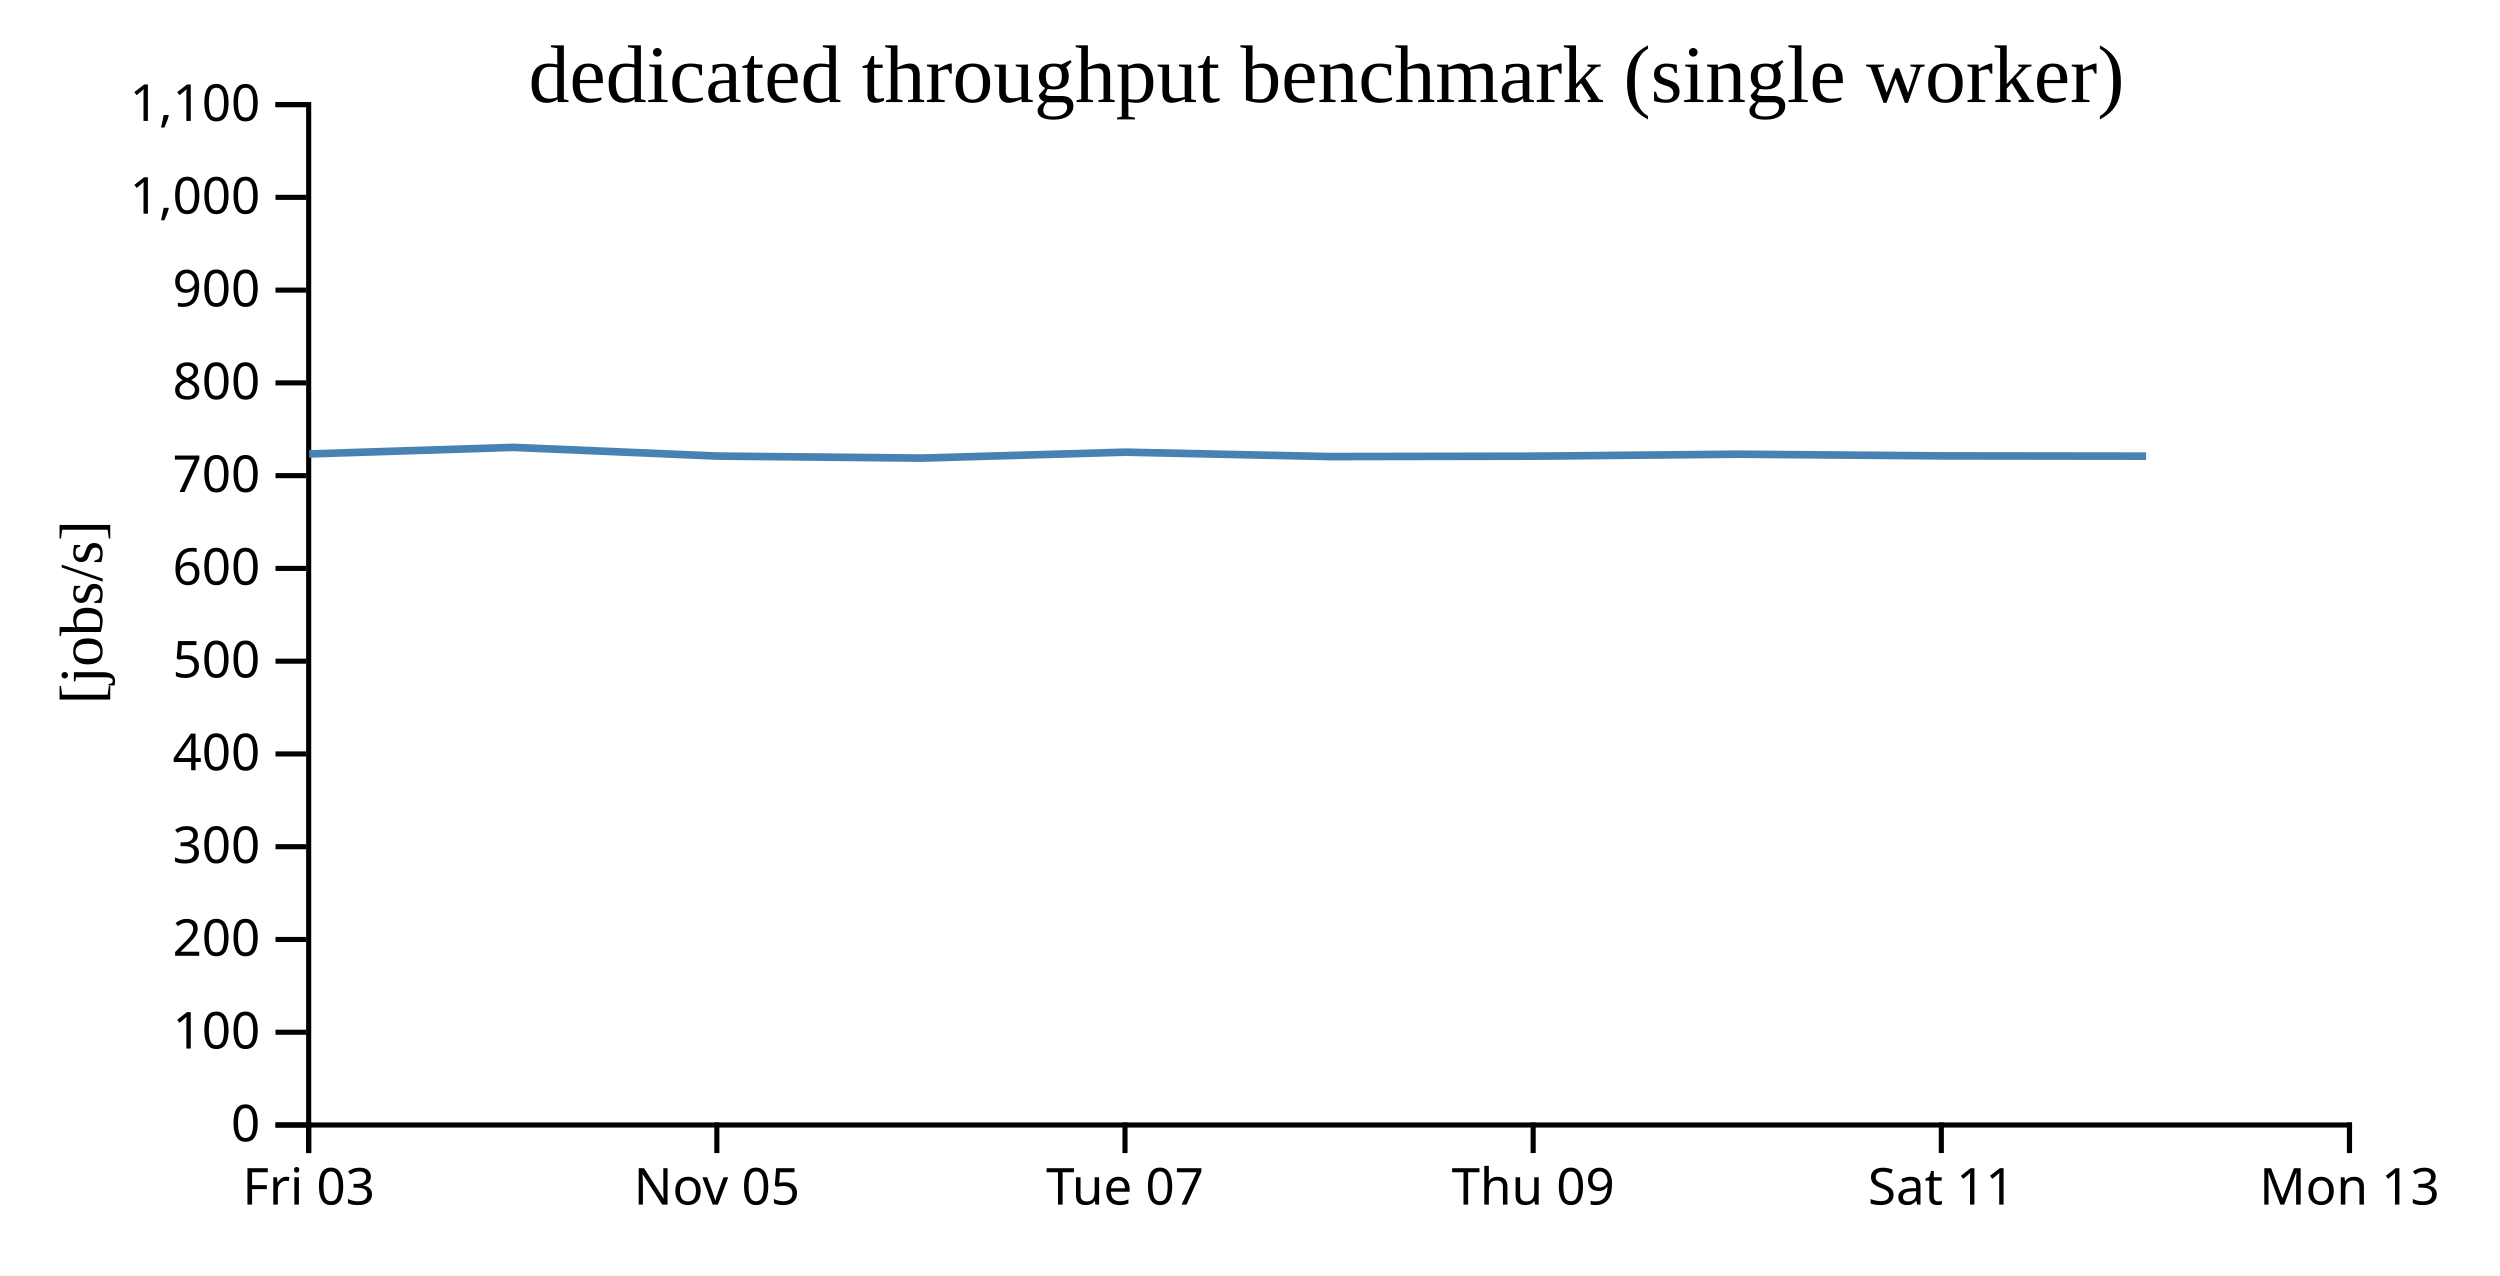
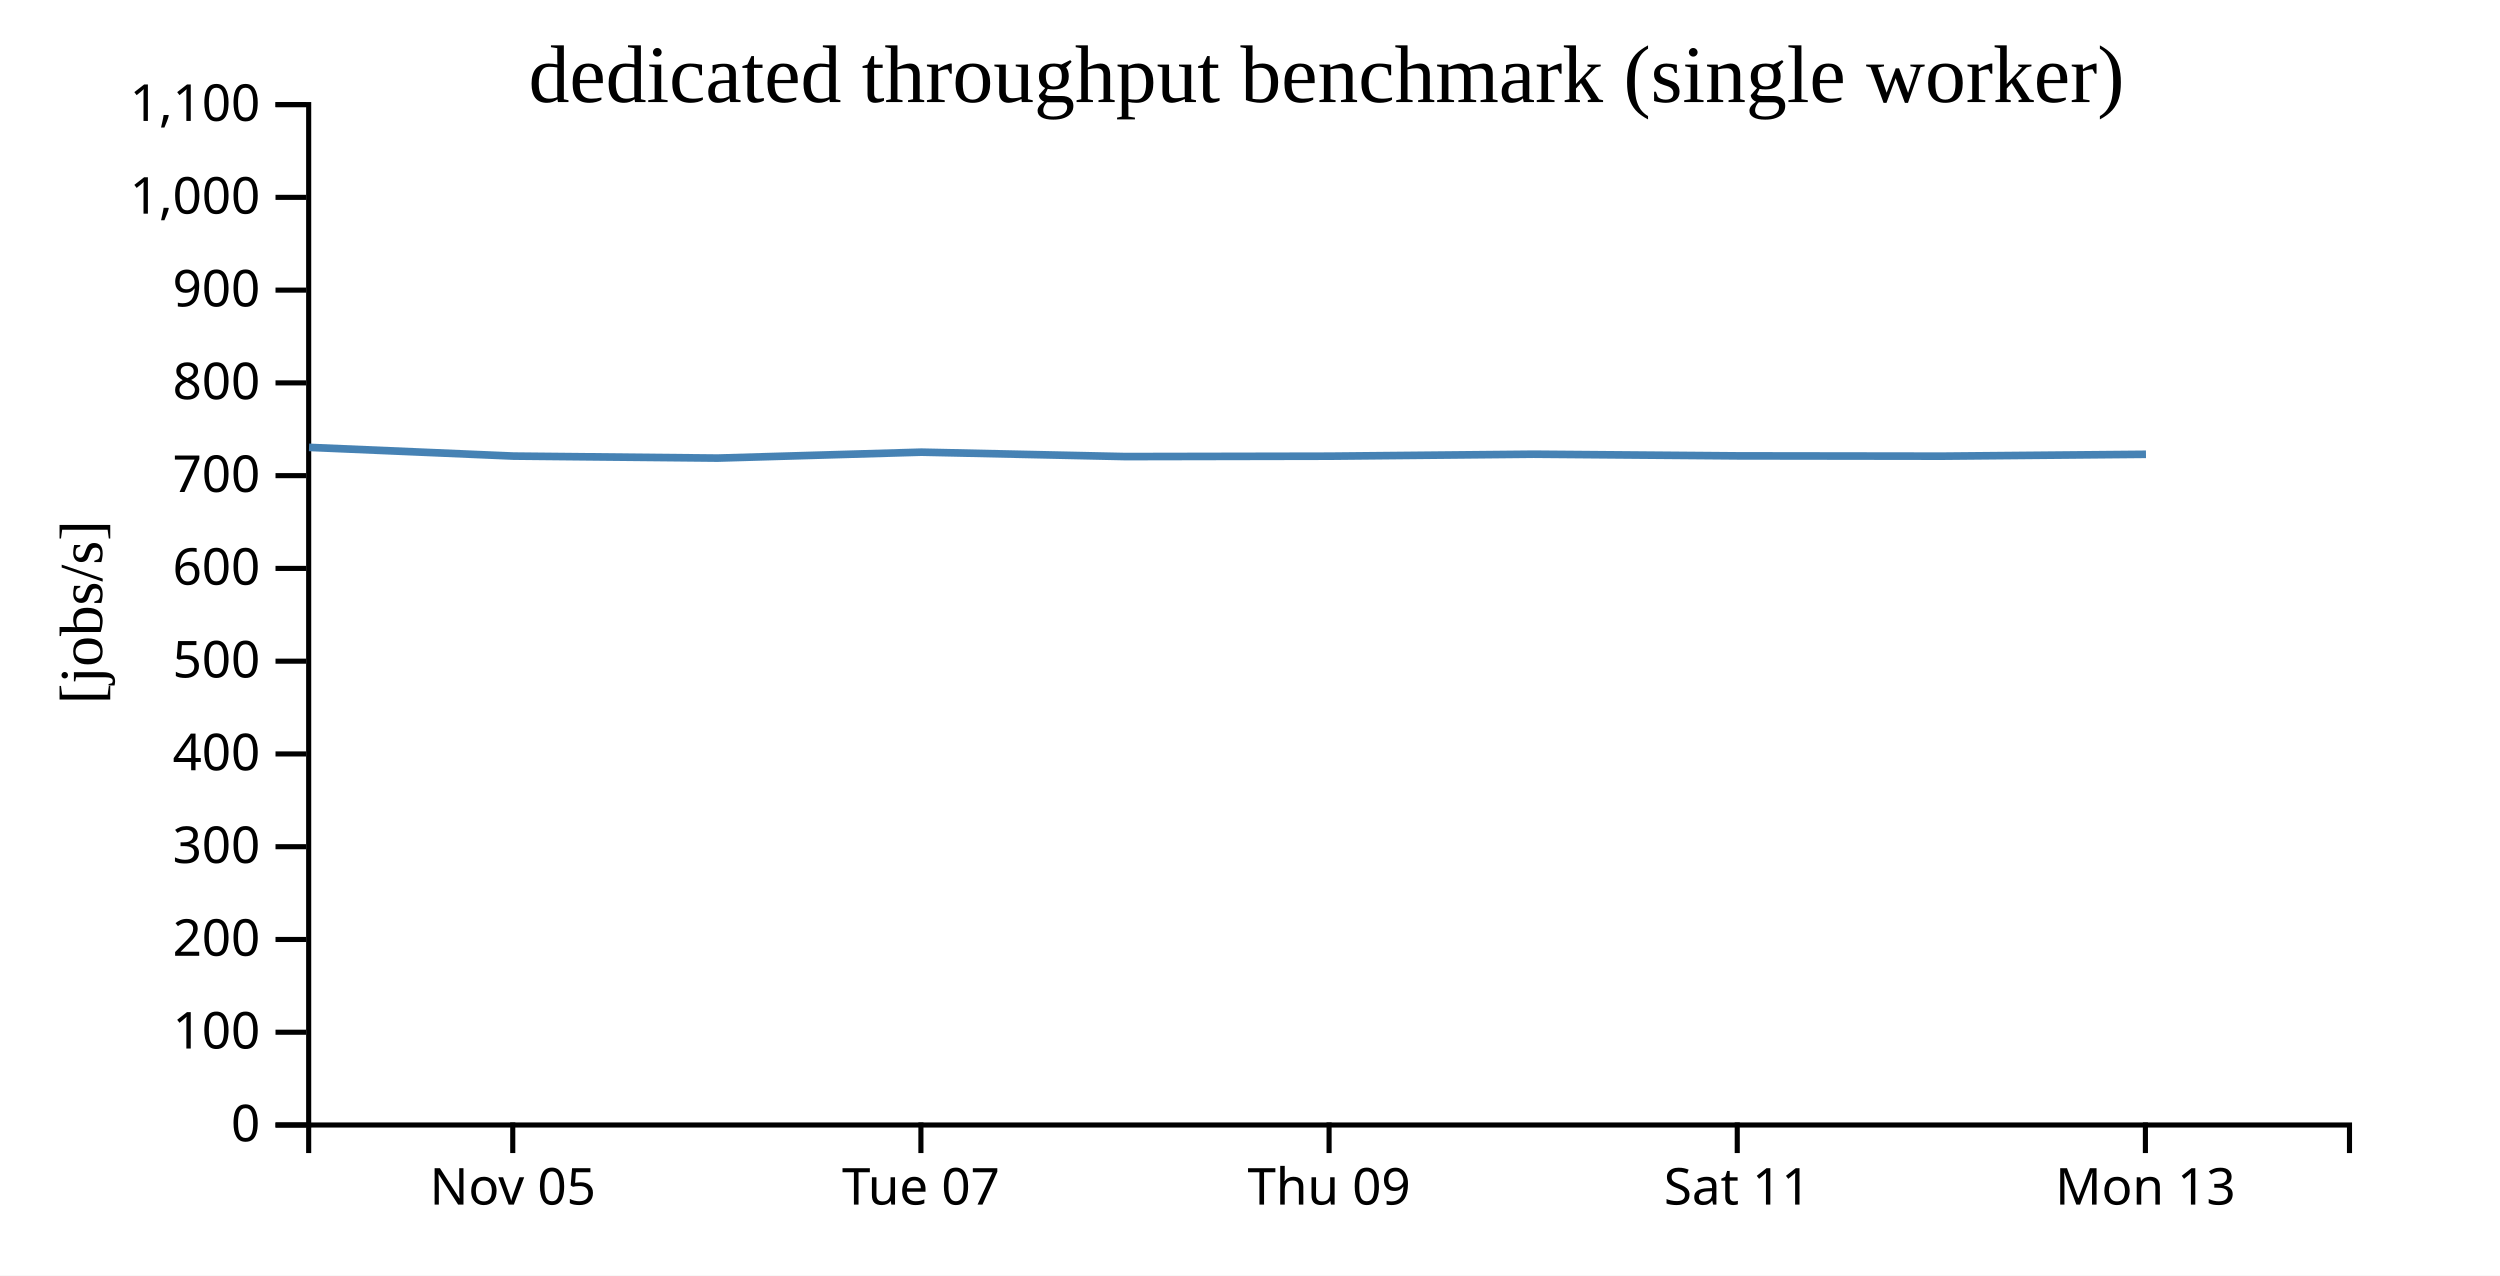
<svg xmlns="http://www.w3.org/2000/svg" width="490" height="250">
  <rect width="100%" height="100%" fill="white" />
  <g transform="translate(60,20)">
    <g transform="translate(0,200)" fill="none" font-size="10" font-family="sans-serif" text-anchor="middle">
      <path class="domain" stroke="currentColor" d="M0.5,6V0.5H400.5V6" />
-       <g class="tick" opacity="1" transform="translate(0.5,0)">
-         <line stroke="currentColor" y2="6" />
-         <text fill="currentColor" y="9" dy="0.71em">Fri 03</text>
-       </g>
-       <g class="tick" opacity="1" transform="translate(80.5,0)">
+       <g class="tick" opacity="1" transform="translate(40.5,0)">
        <line stroke="currentColor" y2="6" />
        <text fill="currentColor" y="9" dy="0.71em">Nov 05</text>
      </g>
-       <g class="tick" opacity="1" transform="translate(160.5,0)">
+       <g class="tick" opacity="1" transform="translate(120.5,0)">
        <line stroke="currentColor" y2="6" />
        <text fill="currentColor" y="9" dy="0.71em">Tue 07</text>
      </g>
-       <g class="tick" opacity="1" transform="translate(240.5,0)">
+       <g class="tick" opacity="1" transform="translate(200.5,0)">
        <line stroke="currentColor" y2="6" />
        <text fill="currentColor" y="9" dy="0.71em">Thu 09</text>
      </g>
-       <g class="tick" opacity="1" transform="translate(320.5,0)">
+       <g class="tick" opacity="1" transform="translate(280.5,0)">
        <line stroke="currentColor" y2="6" />
        <text fill="currentColor" y="9" dy="0.71em">Sat 11</text>
      </g>
-       <g class="tick" opacity="1" transform="translate(400.5,0)">
+       <g class="tick" opacity="1" transform="translate(360.5,0)">
        <line stroke="currentColor" y2="6" />
        <text fill="currentColor" y="9" dy="0.71em">Mon 13</text>
      </g>
    </g>
    <g fill="none" font-size="10" font-family="sans-serif" text-anchor="end">
      <path class="domain" stroke="currentColor" d="M-6,200.5H0.5V0.5H-6" />
      <g class="tick" opacity="1" transform="translate(0,200.5)">
        <line stroke="currentColor" x2="-6" />
        <text fill="currentColor" x="-9" dy="0.32em">0</text>
      </g>
      <g class="tick" opacity="1" transform="translate(0,182.3182)">
        <line stroke="currentColor" x2="-6" />
        <text fill="currentColor" x="-9" dy="0.32em">100</text>
      </g>
      <g class="tick" opacity="1" transform="translate(0,164.1364)">
        <line stroke="currentColor" x2="-6" />
        <text fill="currentColor" x="-9" dy="0.32em">200</text>
      </g>
      <g class="tick" opacity="1" transform="translate(0,145.9545)">
        <line stroke="currentColor" x2="-6" />
        <text fill="currentColor" x="-9" dy="0.32em">300</text>
      </g>
      <g class="tick" opacity="1" transform="translate(0,127.7727)">
        <line stroke="currentColor" x2="-6" />
        <text fill="currentColor" x="-9" dy="0.32em">400</text>
      </g>
      <g class="tick" opacity="1" transform="translate(0,109.5909)">
        <line stroke="currentColor" x2="-6" />
        <text fill="currentColor" x="-9" dy="0.32em">500</text>
      </g>
      <g class="tick" opacity="1" transform="translate(0,91.40909)">
        <line stroke="currentColor" x2="-6" />
        <text fill="currentColor" x="-9" dy="0.32em">600</text>
      </g>
      <g class="tick" opacity="1" transform="translate(0,73.22727)">
        <line stroke="currentColor" x2="-6" />
        <text fill="currentColor" x="-9" dy="0.32em">700</text>
      </g>
      <g class="tick" opacity="1" transform="translate(0,55.04545)">
        <line stroke="currentColor" x2="-6" />
        <text fill="currentColor" x="-9" dy="0.32em">800</text>
      </g>
      <g class="tick" opacity="1" transform="translate(0,36.86364)">
        <line stroke="currentColor" x2="-6" />
        <text fill="currentColor" x="-9" dy="0.32em">900</text>
      </g>
      <g class="tick" opacity="1" transform="translate(0,18.68182)">
        <line stroke="currentColor" x2="-6" />
        <text fill="currentColor" x="-9" dy="0.32em">1,000</text>
      </g>
      <g class="tick" opacity="1" transform="translate(0,0.5)">
        <line stroke="currentColor" x2="-6" />
        <text fill="currentColor" x="-9" dy="0.32em">1,100</text>
      </g>
    </g>
    <text text-anchor="middle" style="font-size: 12px" transform="rotate(-90)" y="-40" x="-100">[jobs/s]</text>
    <text text-anchor="middle" style="font-size: 16px" y="0" x="200">dedicated throughput benchmark (single worker)</text>
-     <path fill="none" stroke="steelblue" stroke-width="1.5" d="M0.586,68.972L40.571,67.685L80.638,69.393L120.634,69.789L160.593,68.625L200.59,69.49L240.59,69.412L280.595,69.023L320.606,69.352L360.642,69.409" />
+     <path fill="none" stroke="steelblue" stroke-width="1.5" d="M0.571,67.685L40.638,69.393L80.634,69.789L120.593,68.625L160.59,69.49L200.59,69.412L240.595,69.023L280.606,69.352L320.642,69.409L360.611,69.042" />
  </g>
</svg>
